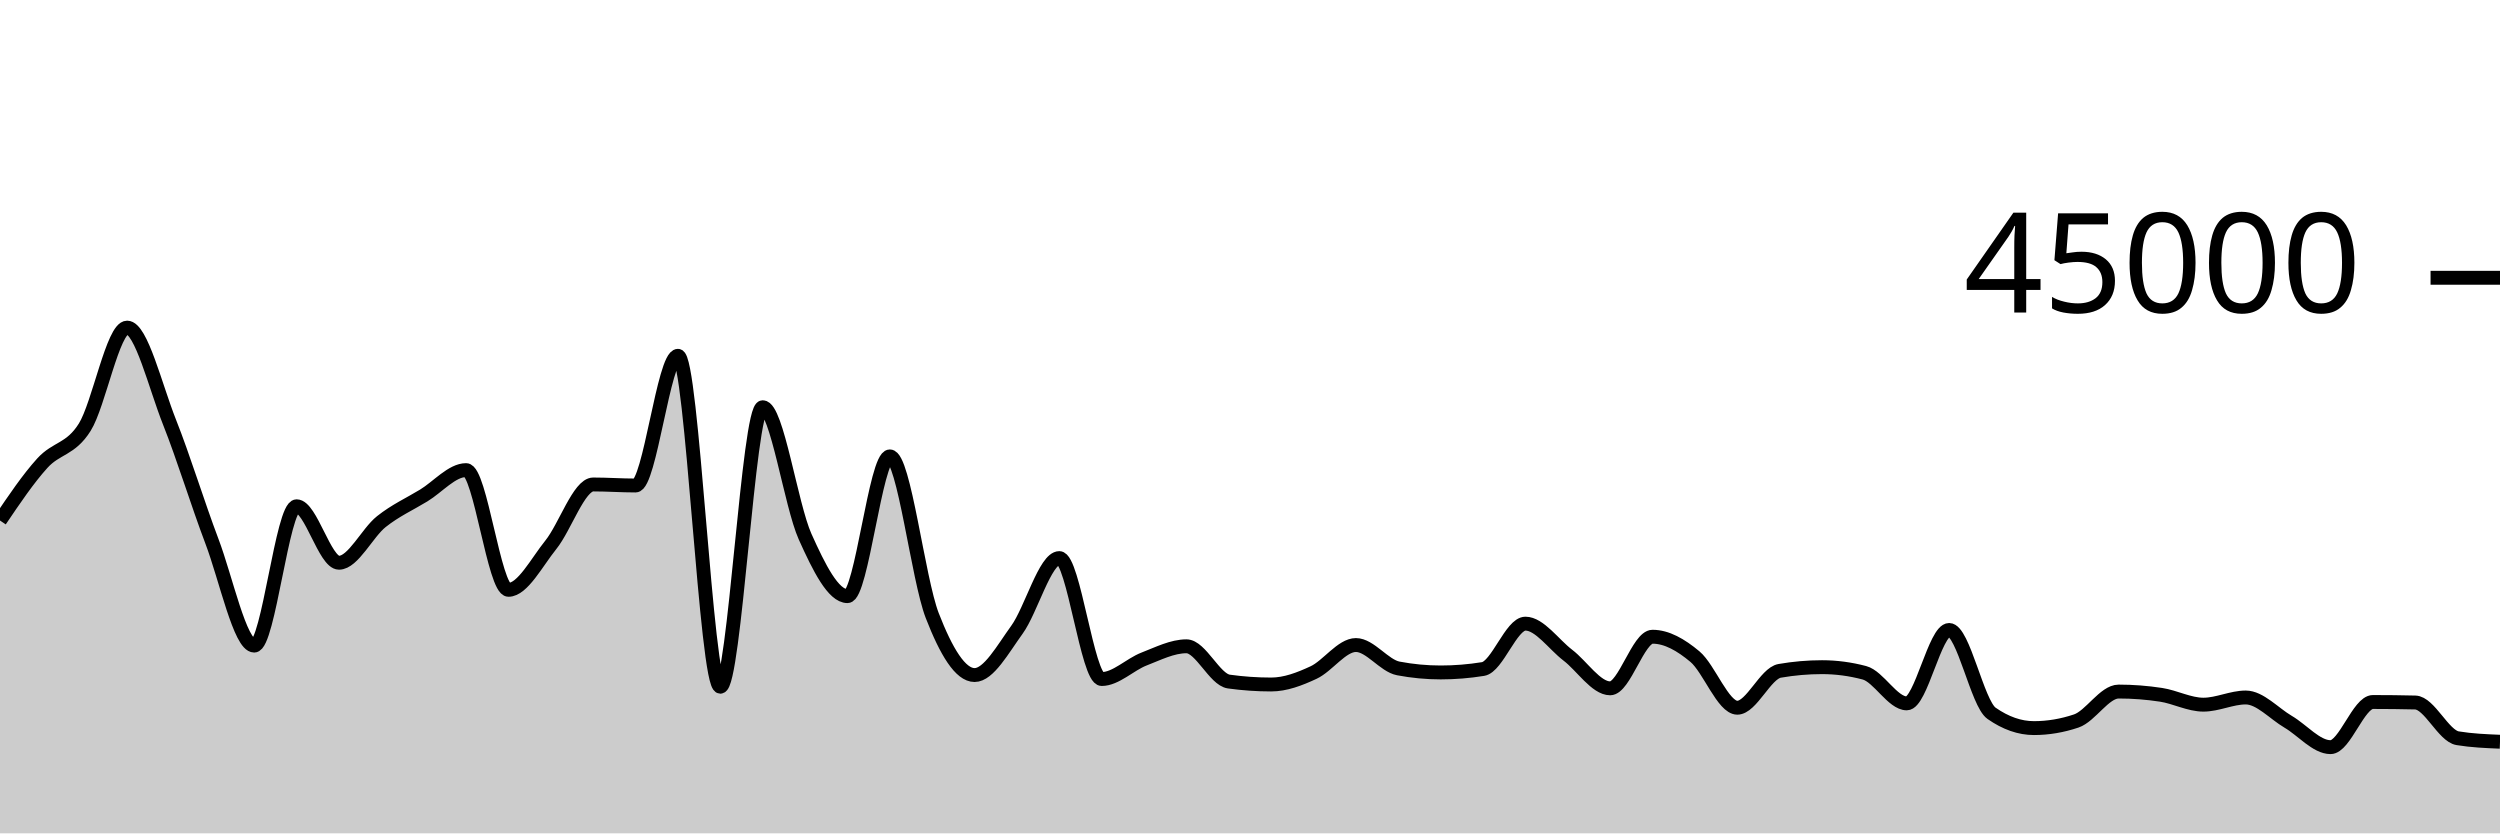
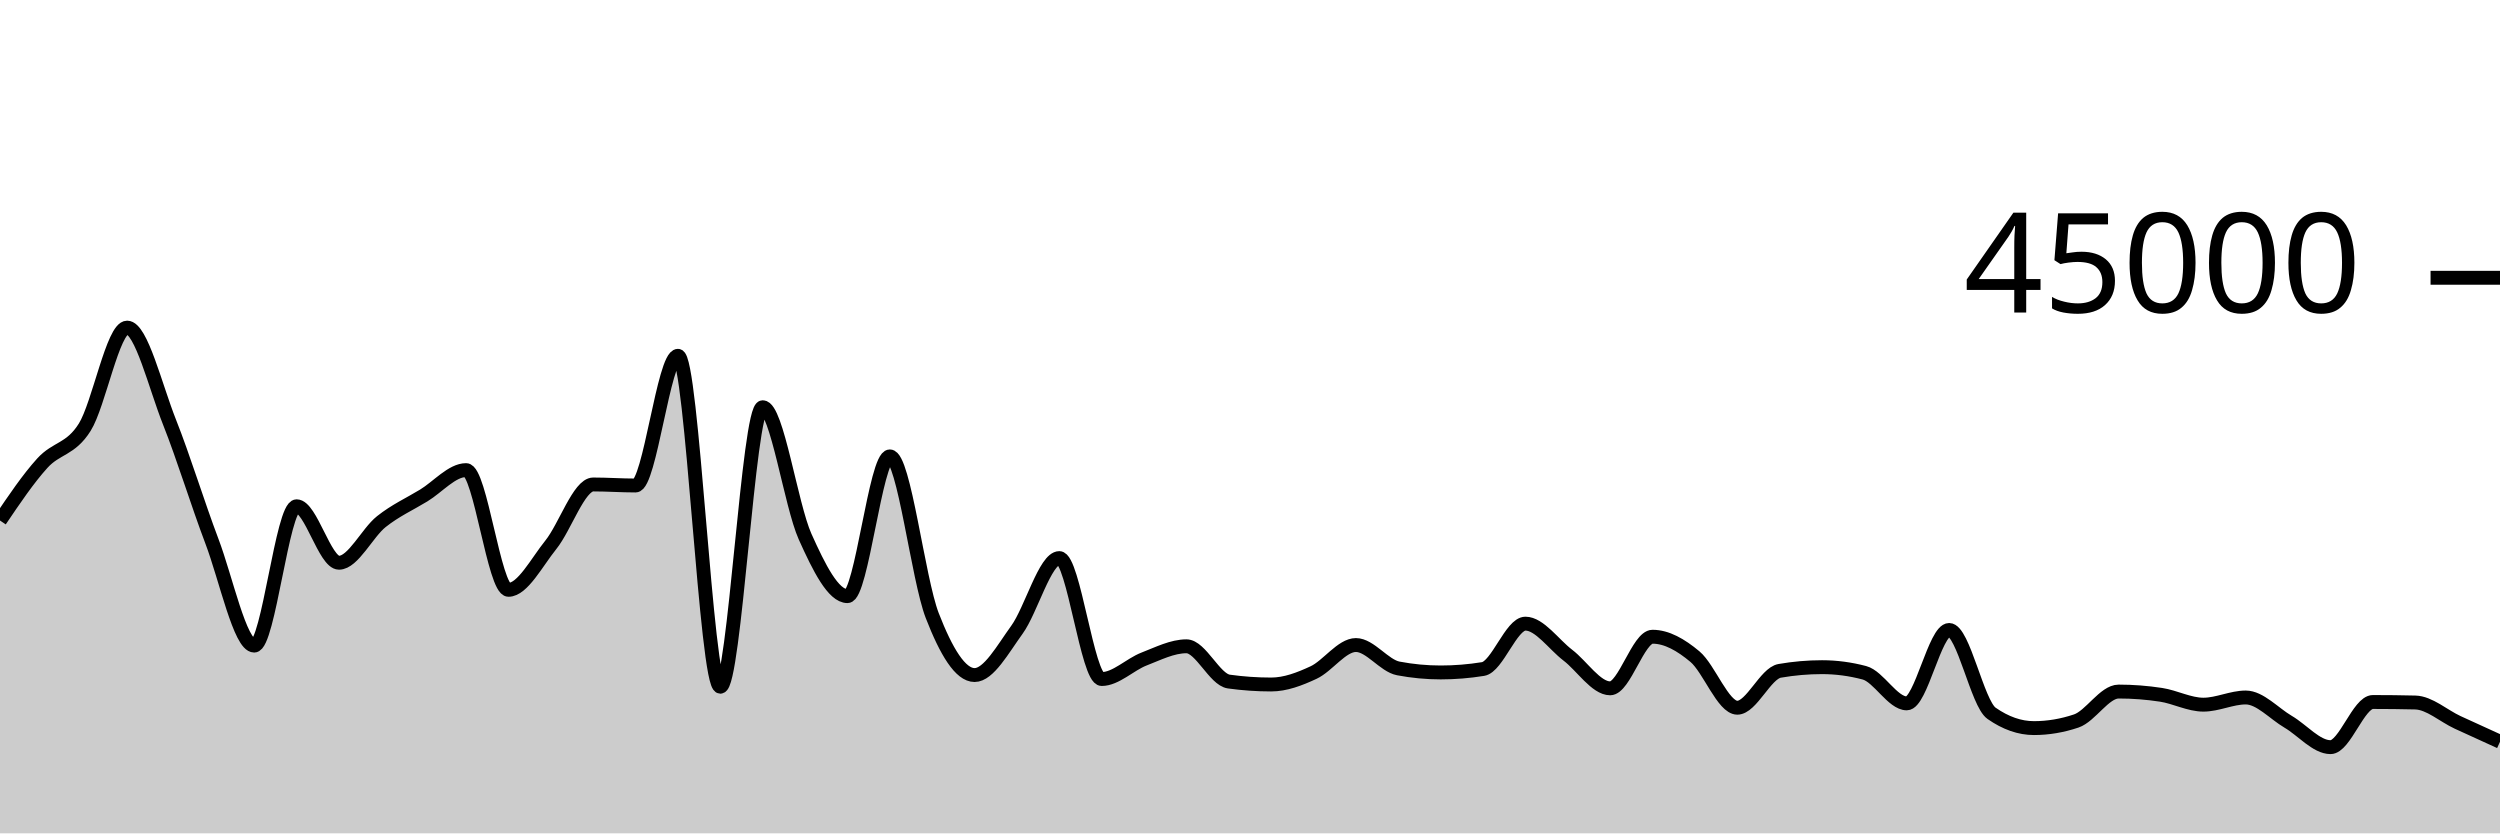
<svg xmlns="http://www.w3.org/2000/svg" viewBox="0 0 180 60">
  <g transform="translate(0,20)">
-     <path class="area" fill="rgba(0, 0, 0, 0.2)" d="M0,17.477C1.017,15.971,2.034,14.465,3.051,13.345C4.068,12.225,5.085,12.384,6.102,10.758C7.119,9.132,8.136,3.588,9.153,3.588C10.169,3.588,11.186,7.827,12.203,10.388C13.22,12.95,14.237,16.276,15.254,18.958C16.271,21.641,17.288,26.484,18.305,26.484C19.322,26.484,20.339,16.452,21.356,16.452C22.373,16.452,23.39,20.517,24.407,20.517C25.424,20.517,26.441,18.363,27.458,17.556C28.475,16.749,29.492,16.294,30.508,15.676C31.525,15.057,32.542,13.848,33.559,13.848C34.576,13.848,35.593,22.467,36.61,22.467C37.627,22.467,38.644,20.488,39.661,19.224C40.678,17.96,41.695,14.882,42.712,14.882C43.729,14.882,44.746,14.956,45.763,14.956C46.78,14.956,47.797,5.617,48.814,5.617C49.831,5.617,50.847,29.444,51.864,29.444C52.881,29.444,53.898,9.32,54.915,9.32C55.932,9.32,56.949,16.369,57.966,18.636C58.983,20.903,60,22.922,61.017,22.922C62.034,22.922,63.051,12.86,64.068,12.86C65.085,12.86,66.102,21.692,67.119,24.316C68.136,26.94,69.153,28.604,70.169,28.604C71.186,28.604,72.203,26.743,73.22,25.34C74.237,23.936,75.254,20.182,76.271,20.182C77.288,20.182,78.305,28.89,79.322,28.89C80.339,28.89,81.356,27.842,82.373,27.449C83.39,27.056,84.407,26.533,85.424,26.533C86.441,26.533,87.458,28.931,88.475,29.072C89.492,29.213,90.508,29.284,91.525,29.284C92.542,29.284,93.559,28.898,94.576,28.424C95.593,27.95,96.61,26.442,97.627,26.442C98.644,26.442,99.661,27.935,100.678,28.127C101.695,28.32,102.712,28.416,103.729,28.416C104.746,28.416,105.763,28.334,106.78,28.169C107.797,28.004,108.814,24.902,109.831,24.902C110.847,24.902,111.864,26.393,112.881,27.17C113.898,27.946,114.915,29.56,115.932,29.56C116.949,29.56,117.966,25.845,118.983,25.845C120,25.845,121.017,26.425,122.034,27.276C123.051,28.128,124.068,30.956,125.085,30.956C126.102,30.956,127.119,28.478,128.136,28.301C129.153,28.125,130.169,28.036,131.186,28.036C132.203,28.036,133.22,28.171,134.237,28.44C135.254,28.709,136.271,30.643,137.288,30.643C138.305,30.643,139.322,25.357,140.339,25.357C141.356,25.357,142.373,30.647,143.39,31.357C144.407,32.068,145.424,32.423,146.441,32.423C147.458,32.423,148.475,32.252,149.492,31.91C150.508,31.568,151.525,29.792,152.542,29.792C153.559,29.792,154.576,29.87,155.593,30.026C156.61,30.182,157.627,30.736,158.644,30.736C159.661,30.736,160.678,30.219,161.695,30.219C162.712,30.219,163.729,31.371,164.746,31.967C165.763,32.563,166.78,33.795,167.797,33.795C168.814,33.795,169.831,30.544,170.847,30.544C171.864,30.544,172.881,30.556,173.898,30.58C174.915,30.605,175.932,32.985,176.949,33.153C177.966,33.321,178.983,33.363,180,33.405L180,40C178.983,40,177.966,40,176.949,40C175.932,40,174.915,40,173.898,40C172.881,40,171.864,40,170.847,40C169.831,40,168.814,40,167.797,40C166.78,40,165.763,40,164.746,40C163.729,40,162.712,40,161.695,40C160.678,40,159.661,40,158.644,40C157.627,40,156.61,40,155.593,40C154.576,40,153.559,40,152.542,40C151.525,40,150.508,40,149.492,40C148.475,40,147.458,40,146.441,40C145.424,40,144.407,40,143.39,40C142.373,40,141.356,40,140.339,40C139.322,40,138.305,40,137.288,40C136.271,40,135.254,40,134.237,40C133.22,40,132.203,40,131.186,40C130.169,40,129.153,40,128.136,40C127.119,40,126.102,40,125.085,40C124.068,40,123.051,40,122.034,40C121.017,40,120,40,118.983,40C117.966,40,116.949,40,115.932,40C114.915,40,113.898,40,112.881,40C111.864,40,110.847,40,109.831,40C108.814,40,107.797,40,106.78,40C105.763,40,104.746,40,103.729,40C102.712,40,101.695,40,100.678,40C99.661,40,98.644,40,97.627,40C96.61,40,95.593,40,94.576,40C93.559,40,92.542,40,91.525,40C90.508,40,89.492,40,88.475,40C87.458,40,86.441,40,85.424,40C84.407,40,83.39,40,82.373,40C81.356,40,80.339,40,79.322,40C78.305,40,77.288,40,76.271,40C75.254,40,74.237,40,73.22,40C72.203,40,71.186,40,70.169,40C69.153,40,68.136,40,67.119,40C66.102,40,65.085,40,64.068,40C63.051,40,62.034,40,61.017,40C60,40,58.983,40,57.966,40C56.949,40,55.932,40,54.915,40C53.898,40,52.881,40,51.864,40C50.847,40,49.831,40,48.814,40C47.797,40,46.78,40,45.763,40C44.746,40,43.729,40,42.712,40C41.695,40,40.678,40,39.661,40C38.644,40,37.627,40,36.61,40C35.593,40,34.576,40,33.559,40C32.542,40,31.525,40,30.508,40C29.492,40,28.475,40,27.458,40C26.441,40,25.424,40,24.407,40C23.39,40,22.373,40,21.356,40C20.339,40,19.322,40,18.305,40C17.288,40,16.271,40,15.254,40C14.237,40,13.22,40,12.203,40C11.186,40,10.169,40,9.153,40C8.136,40,7.119,40,6.102,40C5.085,40,4.068,40,3.051,40C2.034,40,1.017,40,0,40Z" />
-     <path class="line" stroke="black" fill="none" d="M0,17.477C1.017,15.971,2.034,14.465,3.051,13.345C4.068,12.225,5.085,12.384,6.102,10.758C7.119,9.132,8.136,3.588,9.153,3.588C10.169,3.588,11.186,7.827,12.203,10.388C13.22,12.95,14.237,16.276,15.254,18.958C16.271,21.641,17.288,26.484,18.305,26.484C19.322,26.484,20.339,16.452,21.356,16.452C22.373,16.452,23.39,20.517,24.407,20.517C25.424,20.517,26.441,18.363,27.458,17.556C28.475,16.749,29.492,16.294,30.508,15.676C31.525,15.057,32.542,13.848,33.559,13.848C34.576,13.848,35.593,22.467,36.61,22.467C37.627,22.467,38.644,20.488,39.661,19.224C40.678,17.96,41.695,14.882,42.712,14.882C43.729,14.882,44.746,14.956,45.763,14.956C46.78,14.956,47.797,5.617,48.814,5.617C49.831,5.617,50.847,29.444,51.864,29.444C52.881,29.444,53.898,9.32,54.915,9.32C55.932,9.32,56.949,16.369,57.966,18.636C58.983,20.903,60,22.922,61.017,22.922C62.034,22.922,63.051,12.86,64.068,12.86C65.085,12.86,66.102,21.692,67.119,24.316C68.136,26.94,69.153,28.604,70.169,28.604C71.186,28.604,72.203,26.743,73.22,25.34C74.237,23.936,75.254,20.182,76.271,20.182C77.288,20.182,78.305,28.89,79.322,28.89C80.339,28.89,81.356,27.842,82.373,27.449C83.39,27.056,84.407,26.533,85.424,26.533C86.441,26.533,87.458,28.931,88.475,29.072C89.492,29.213,90.508,29.284,91.525,29.284C92.542,29.284,93.559,28.898,94.576,28.424C95.593,27.95,96.61,26.442,97.627,26.442C98.644,26.442,99.661,27.935,100.678,28.127C101.695,28.32,102.712,28.416,103.729,28.416C104.746,28.416,105.763,28.334,106.78,28.169C107.797,28.004,108.814,24.902,109.831,24.902C110.847,24.902,111.864,26.393,112.881,27.17C113.898,27.946,114.915,29.56,115.932,29.56C116.949,29.56,117.966,25.845,118.983,25.845C120,25.845,121.017,26.425,122.034,27.276C123.051,28.128,124.068,30.956,125.085,30.956C126.102,30.956,127.119,28.478,128.136,28.301C129.153,28.125,130.169,28.036,131.186,28.036C132.203,28.036,133.22,28.171,134.237,28.44C135.254,28.709,136.271,30.643,137.288,30.643C138.305,30.643,139.322,25.357,140.339,25.357C141.356,25.357,142.373,30.647,143.39,31.357C144.407,32.068,145.424,32.423,146.441,32.423C147.458,32.423,148.475,32.252,149.492,31.91C150.508,31.568,151.525,29.792,152.542,29.792C153.559,29.792,154.576,29.87,155.593,30.026C156.61,30.182,157.627,30.736,158.644,30.736C159.661,30.736,160.678,30.219,161.695,30.219C162.712,30.219,163.729,31.371,164.746,31.967C165.763,32.563,166.78,33.795,167.797,33.795C168.814,33.795,169.831,30.544,170.847,30.544C171.864,30.544,172.881,30.556,173.898,30.58C174.915,30.605,175.932,32.985,176.949,33.153C177.966,33.321,178.983,33.363,180,33.405" />
+     <path class="area" fill="rgba(0, 0, 0, 0.2)" d="M0,17.477C1.017,15.971,2.034,14.465,3.051,13.345C4.068,12.225,5.085,12.384,6.102,10.758C7.119,9.132,8.136,3.588,9.153,3.588C10.169,3.588,11.186,7.827,12.203,10.388C13.22,12.95,14.237,16.276,15.254,18.958C16.271,21.641,17.288,26.484,18.305,26.484C19.322,26.484,20.339,16.452,21.356,16.452C22.373,16.452,23.39,20.517,24.407,20.517C25.424,20.517,26.441,18.363,27.458,17.556C28.475,16.749,29.492,16.294,30.508,15.676C31.525,15.057,32.542,13.848,33.559,13.848C34.576,13.848,35.593,22.467,36.61,22.467C37.627,22.467,38.644,20.488,39.661,19.224C40.678,17.96,41.695,14.882,42.712,14.882C43.729,14.882,44.746,14.956,45.763,14.956C46.78,14.956,47.797,5.617,48.814,5.617C49.831,5.617,50.847,29.444,51.864,29.444C52.881,29.444,53.898,9.32,54.915,9.32C55.932,9.32,56.949,16.369,57.966,18.636C58.983,20.903,60,22.922,61.017,22.922C62.034,22.922,63.051,12.86,64.068,12.86C65.085,12.86,66.102,21.692,67.119,24.316C68.136,26.94,69.153,28.604,70.169,28.604C71.186,28.604,72.203,26.743,73.22,25.34C74.237,23.936,75.254,20.182,76.271,20.182C77.288,20.182,78.305,28.89,79.322,28.89C80.339,28.89,81.356,27.842,82.373,27.449C83.39,27.056,84.407,26.533,85.424,26.533C86.441,26.533,87.458,28.931,88.475,29.072C89.492,29.213,90.508,29.284,91.525,29.284C92.542,29.284,93.559,28.898,94.576,28.424C95.593,27.95,96.61,26.442,97.627,26.442C98.644,26.442,99.661,27.935,100.678,28.127C101.695,28.32,102.712,28.416,103.729,28.416C104.746,28.416,105.763,28.334,106.78,28.169C107.797,28.004,108.814,24.902,109.831,24.902C110.847,24.902,111.864,26.393,112.881,27.17C113.898,27.946,114.915,29.56,115.932,29.56C116.949,29.56,117.966,25.845,118.983,25.845C120,25.845,121.017,26.425,122.034,27.276C123.051,28.128,124.068,30.956,125.085,30.956C126.102,30.956,127.119,28.478,128.136,28.301C129.153,28.125,130.169,28.036,131.186,28.036C132.203,28.036,133.22,28.171,134.237,28.44C135.254,28.709,136.271,30.643,137.288,30.643C138.305,30.643,139.322,25.357,140.339,25.357C141.356,25.357,142.373,30.647,143.39,31.357C144.407,32.068,145.424,32.423,146.441,32.423C147.458,32.423,148.475,32.252,149.492,31.91C150.508,31.568,151.525,29.792,152.542,29.792C153.559,29.792,154.576,29.87,155.593,30.026C156.61,30.182,157.627,30.736,158.644,30.736C159.661,30.736,160.678,30.219,161.695,30.219C162.712,30.219,163.729,31.371,164.746,31.967C165.763,32.563,166.78,33.795,167.797,33.795C168.814,33.795,169.831,30.544,170.847,30.544C171.864,30.544,172.881,30.556,173.898,30.58C174.915,30.605,175.932,31.54,176.949,32.011C177.966,32.481,178.983,32.943,180,33.405L180,40C178.983,40,177.966,40,176.949,40C175.932,40,174.915,40,173.898,40C172.881,40,171.864,40,170.847,40C169.831,40,168.814,40,167.797,40C166.78,40,165.763,40,164.746,40C163.729,40,162.712,40,161.695,40C160.678,40,159.661,40,158.644,40C157.627,40,156.61,40,155.593,40C154.576,40,153.559,40,152.542,40C151.525,40,150.508,40,149.492,40C148.475,40,147.458,40,146.441,40C145.424,40,144.407,40,143.39,40C142.373,40,141.356,40,140.339,40C139.322,40,138.305,40,137.288,40C136.271,40,135.254,40,134.237,40C133.22,40,132.203,40,131.186,40C130.169,40,129.153,40,128.136,40C127.119,40,126.102,40,125.085,40C124.068,40,123.051,40,122.034,40C121.017,40,120,40,118.983,40C117.966,40,116.949,40,115.932,40C114.915,40,113.898,40,112.881,40C111.864,40,110.847,40,109.831,40C108.814,40,107.797,40,106.78,40C105.763,40,104.746,40,103.729,40C102.712,40,101.695,40,100.678,40C99.661,40,98.644,40,97.627,40C96.61,40,95.593,40,94.576,40C93.559,40,92.542,40,91.525,40C90.508,40,89.492,40,88.475,40C87.458,40,86.441,40,85.424,40C84.407,40,83.39,40,82.373,40C81.356,40,80.339,40,79.322,40C78.305,40,77.288,40,76.271,40C75.254,40,74.237,40,73.22,40C72.203,40,71.186,40,70.169,40C69.153,40,68.136,40,67.119,40C66.102,40,65.085,40,64.068,40C63.051,40,62.034,40,61.017,40C60,40,58.983,40,57.966,40C56.949,40,55.932,40,54.915,40C53.898,40,52.881,40,51.864,40C50.847,40,49.831,40,48.814,40C47.797,40,46.78,40,45.763,40C44.746,40,43.729,40,42.712,40C41.695,40,40.678,40,39.661,40C38.644,40,37.627,40,36.61,40C35.593,40,34.576,40,33.559,40C32.542,40,31.525,40,30.508,40C29.492,40,28.475,40,27.458,40C26.441,40,25.424,40,24.407,40C23.39,40,22.373,40,21.356,40C20.339,40,19.322,40,18.305,40C17.288,40,16.271,40,15.254,40C14.237,40,13.22,40,12.203,40C11.186,40,10.169,40,9.153,40C8.136,40,7.119,40,6.102,40C5.085,40,4.068,40,3.051,40C2.034,40,1.017,40,0,40Z" />
+     <path class="line" stroke="black" fill="none" d="M0,17.477C1.017,15.971,2.034,14.465,3.051,13.345C4.068,12.225,5.085,12.384,6.102,10.758C7.119,9.132,8.136,3.588,9.153,3.588C10.169,3.588,11.186,7.827,12.203,10.388C13.22,12.95,14.237,16.276,15.254,18.958C16.271,21.641,17.288,26.484,18.305,26.484C19.322,26.484,20.339,16.452,21.356,16.452C22.373,16.452,23.39,20.517,24.407,20.517C25.424,20.517,26.441,18.363,27.458,17.556C28.475,16.749,29.492,16.294,30.508,15.676C31.525,15.057,32.542,13.848,33.559,13.848C34.576,13.848,35.593,22.467,36.61,22.467C37.627,22.467,38.644,20.488,39.661,19.224C40.678,17.96,41.695,14.882,42.712,14.882C43.729,14.882,44.746,14.956,45.763,14.956C46.78,14.956,47.797,5.617,48.814,5.617C49.831,5.617,50.847,29.444,51.864,29.444C52.881,29.444,53.898,9.32,54.915,9.32C55.932,9.32,56.949,16.369,57.966,18.636C58.983,20.903,60,22.922,61.017,22.922C62.034,22.922,63.051,12.86,64.068,12.86C65.085,12.86,66.102,21.692,67.119,24.316C68.136,26.94,69.153,28.604,70.169,28.604C71.186,28.604,72.203,26.743,73.22,25.34C74.237,23.936,75.254,20.182,76.271,20.182C77.288,20.182,78.305,28.89,79.322,28.89C80.339,28.89,81.356,27.842,82.373,27.449C83.39,27.056,84.407,26.533,85.424,26.533C86.441,26.533,87.458,28.931,88.475,29.072C89.492,29.213,90.508,29.284,91.525,29.284C92.542,29.284,93.559,28.898,94.576,28.424C95.593,27.95,96.61,26.442,97.627,26.442C98.644,26.442,99.661,27.935,100.678,28.127C101.695,28.32,102.712,28.416,103.729,28.416C104.746,28.416,105.763,28.334,106.78,28.169C107.797,28.004,108.814,24.902,109.831,24.902C110.847,24.902,111.864,26.393,112.881,27.17C113.898,27.946,114.915,29.56,115.932,29.56C116.949,29.56,117.966,25.845,118.983,25.845C120,25.845,121.017,26.425,122.034,27.276C123.051,28.128,124.068,30.956,125.085,30.956C126.102,30.956,127.119,28.478,128.136,28.301C129.153,28.125,130.169,28.036,131.186,28.036C132.203,28.036,133.22,28.171,134.237,28.44C135.254,28.709,136.271,30.643,137.288,30.643C138.305,30.643,139.322,25.357,140.339,25.357C141.356,25.357,142.373,30.647,143.39,31.357C144.407,32.068,145.424,32.423,146.441,32.423C147.458,32.423,148.475,32.252,149.492,31.91C150.508,31.568,151.525,29.792,152.542,29.792C153.559,29.792,154.576,29.87,155.593,30.026C156.61,30.182,157.627,30.736,158.644,30.736C159.661,30.736,160.678,30.219,161.695,30.219C162.712,30.219,163.729,31.371,164.746,31.967C165.763,32.563,166.78,33.795,167.797,33.795C168.814,33.795,169.831,30.544,170.847,30.544C171.864,30.544,172.881,30.556,173.898,30.58C174.915,30.605,175.932,31.54,176.949,32.011C177.966,32.481,178.983,32.943,180,33.405" />
    <path class="axis-ceiling" stroke-width="1" stroke="black" fill="none" d="M175,0L180,0" />
    <text class="axis-ceiling-label" font-family="sans-serif" text-anchor="end" font-size="10px" x="170" y="2.5">45000</text>
  </g>
</svg>
